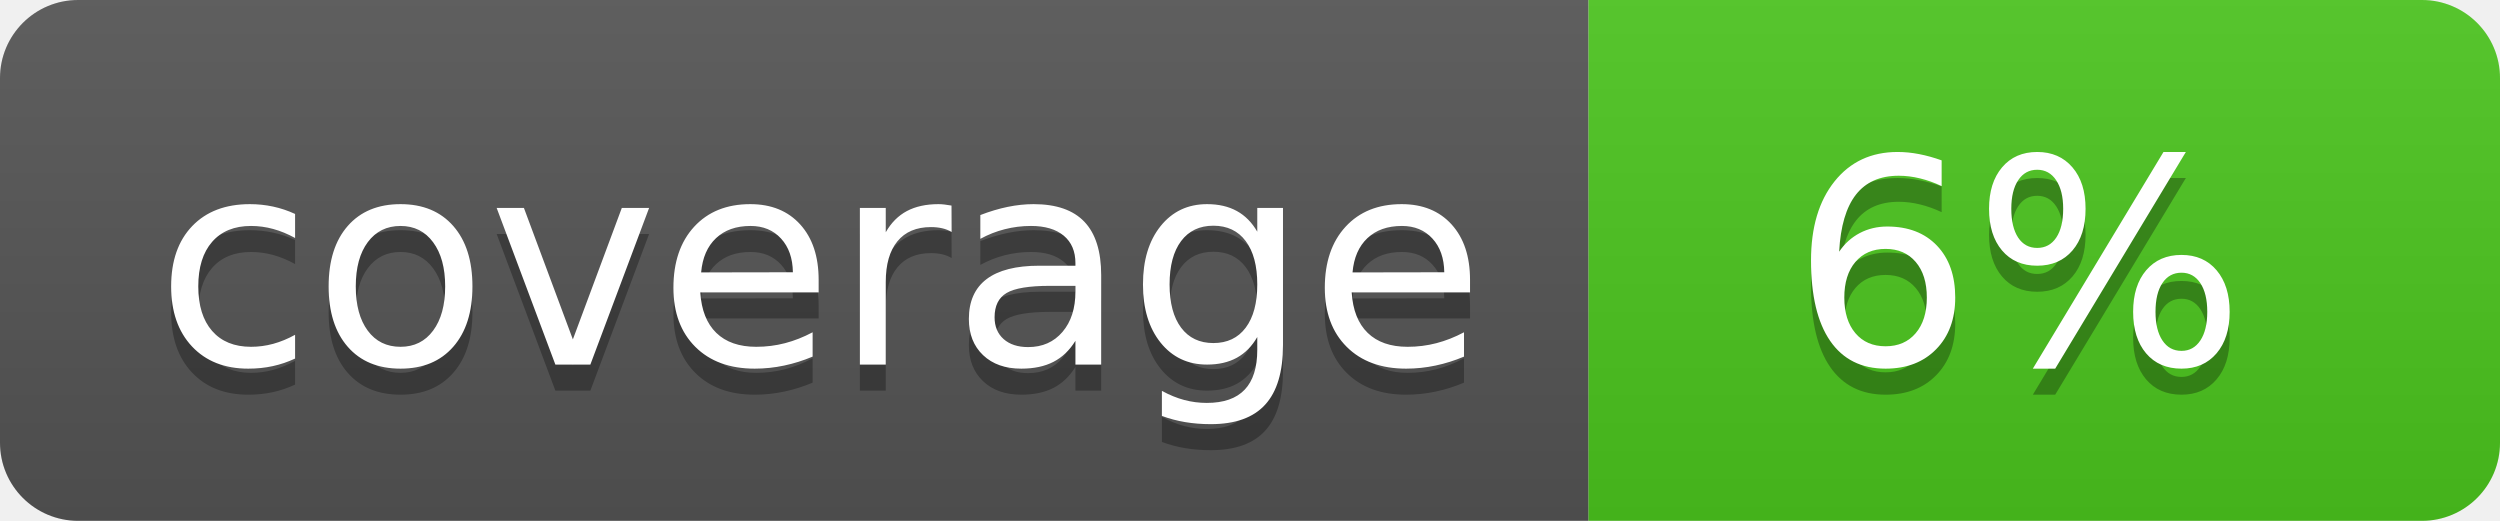
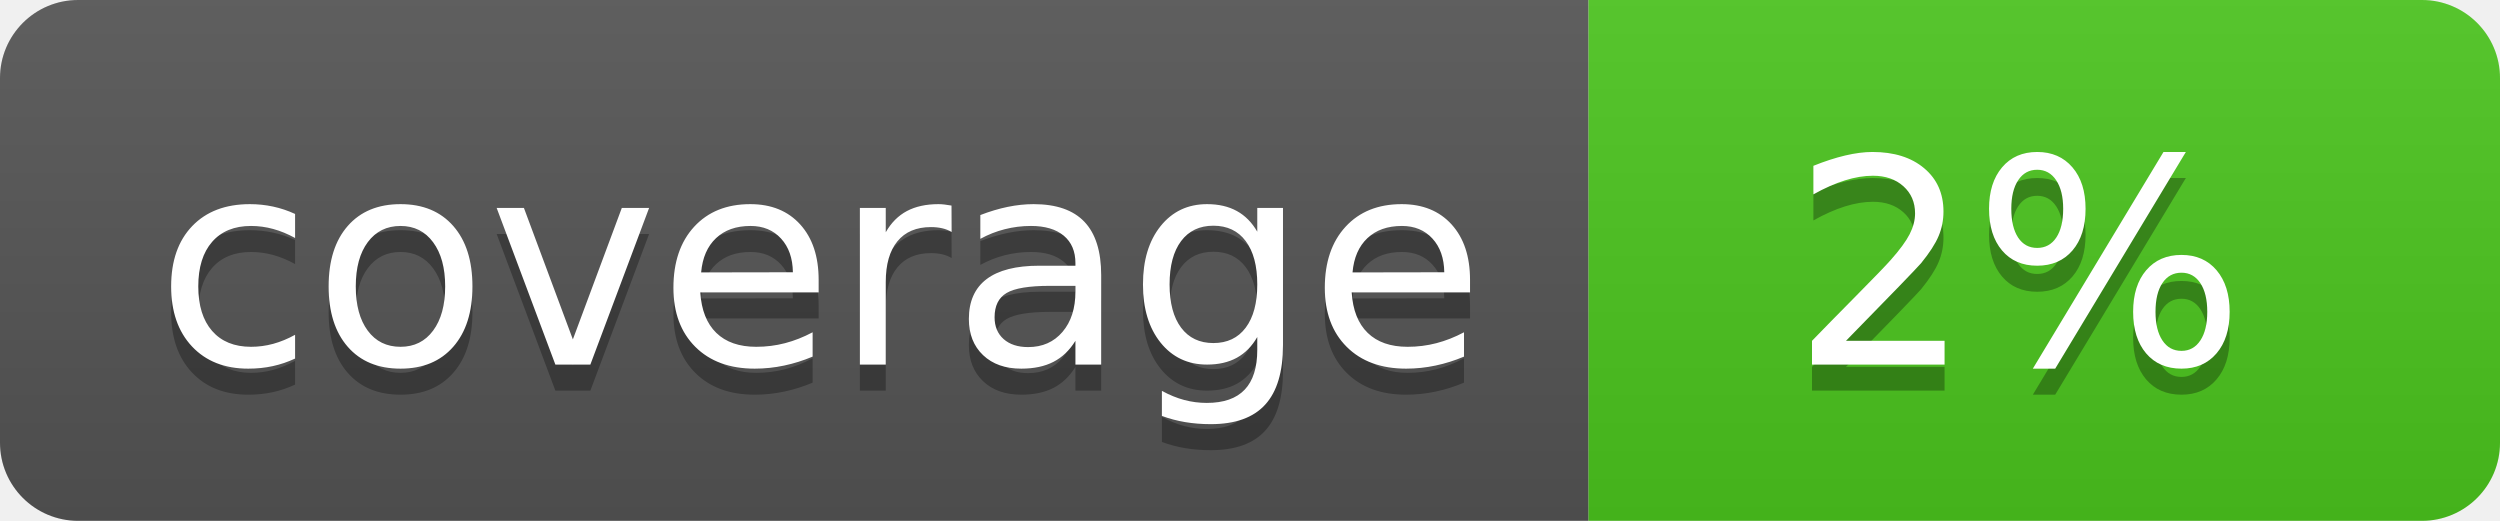
<svg xmlns="http://www.w3.org/2000/svg" width="96" height="20">
  <linearGradient id="b" x2="0" y2="100%">
    <stop offset="0" stop-color="#bbb" stop-opacity=".1" />
    <stop offset="1" stop-opacity=".1" />
  </linearGradient>
  <clipPath id="a">
    <rect width="96" height="20" rx="3" fill="#fff" />
  </clipPath>
  <g clip-path="url(#a)">
    <path fill="#555" d="M0 0h61v20H0z" />
    <path fill="#4CC61E" d="M61 0h35v20H61z" />
    <path fill="url(#b)" d="M0 0h96v20H0z" />
  </g>
  <g fill="#fff" text-anchor="middle" font-family="DejaVu Sans,Verdana,Geneva,sans-serif" font-size="110">
    <text x="315" y="150" fill="#010101" fill-opacity=".3" transform="scale(.1)" textLength="510">coverage</text>
    <text x="315" y="140" transform="scale(.1)" textLength="510">coverage</text>
-     <text x="775" y="150" fill="#010101" fill-opacity=".3" transform="scale(.1)" textLength="250">6%</text>
-     <text x="775" y="140" transform="scale(.1)" textLength="250">6%</text>
+     <text x="775" y="150" fill="#010101" fill-opacity=".3" transform="scale(.1)" textLength="250">2%</text>
+     <text x="775" y="140" transform="scale(.1)" textLength="250">2%</text>
  </g>
</svg>
